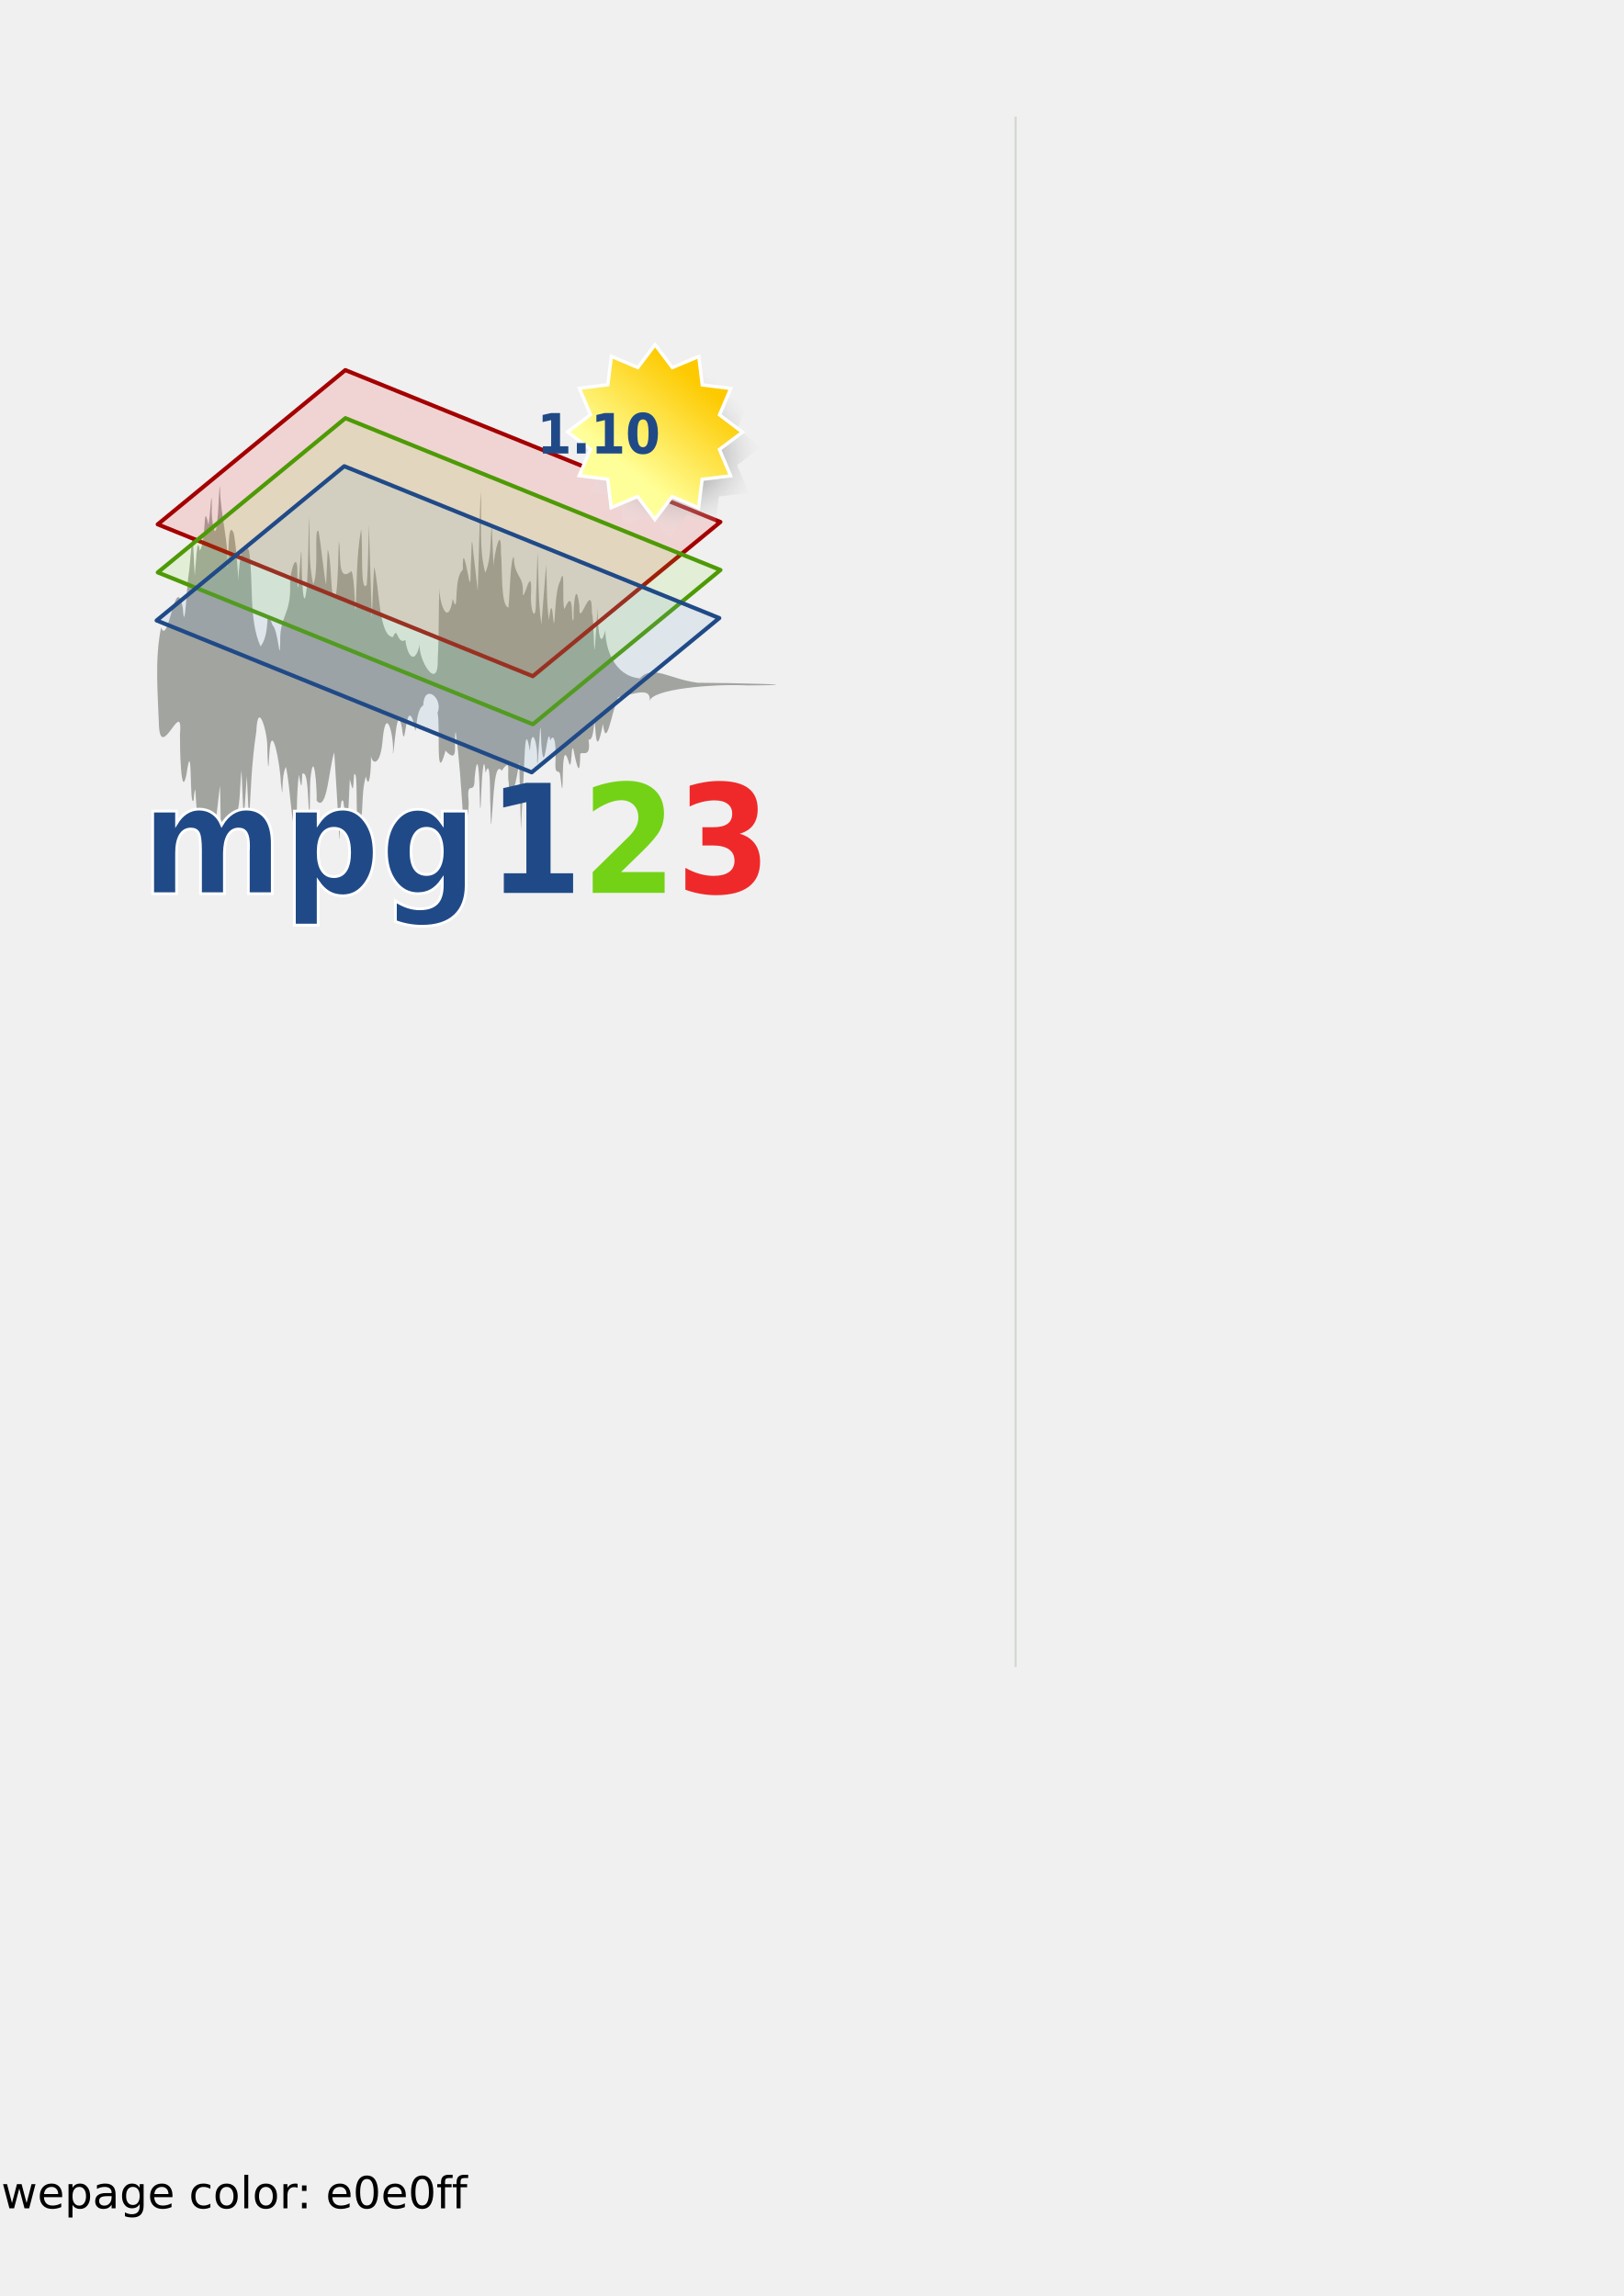
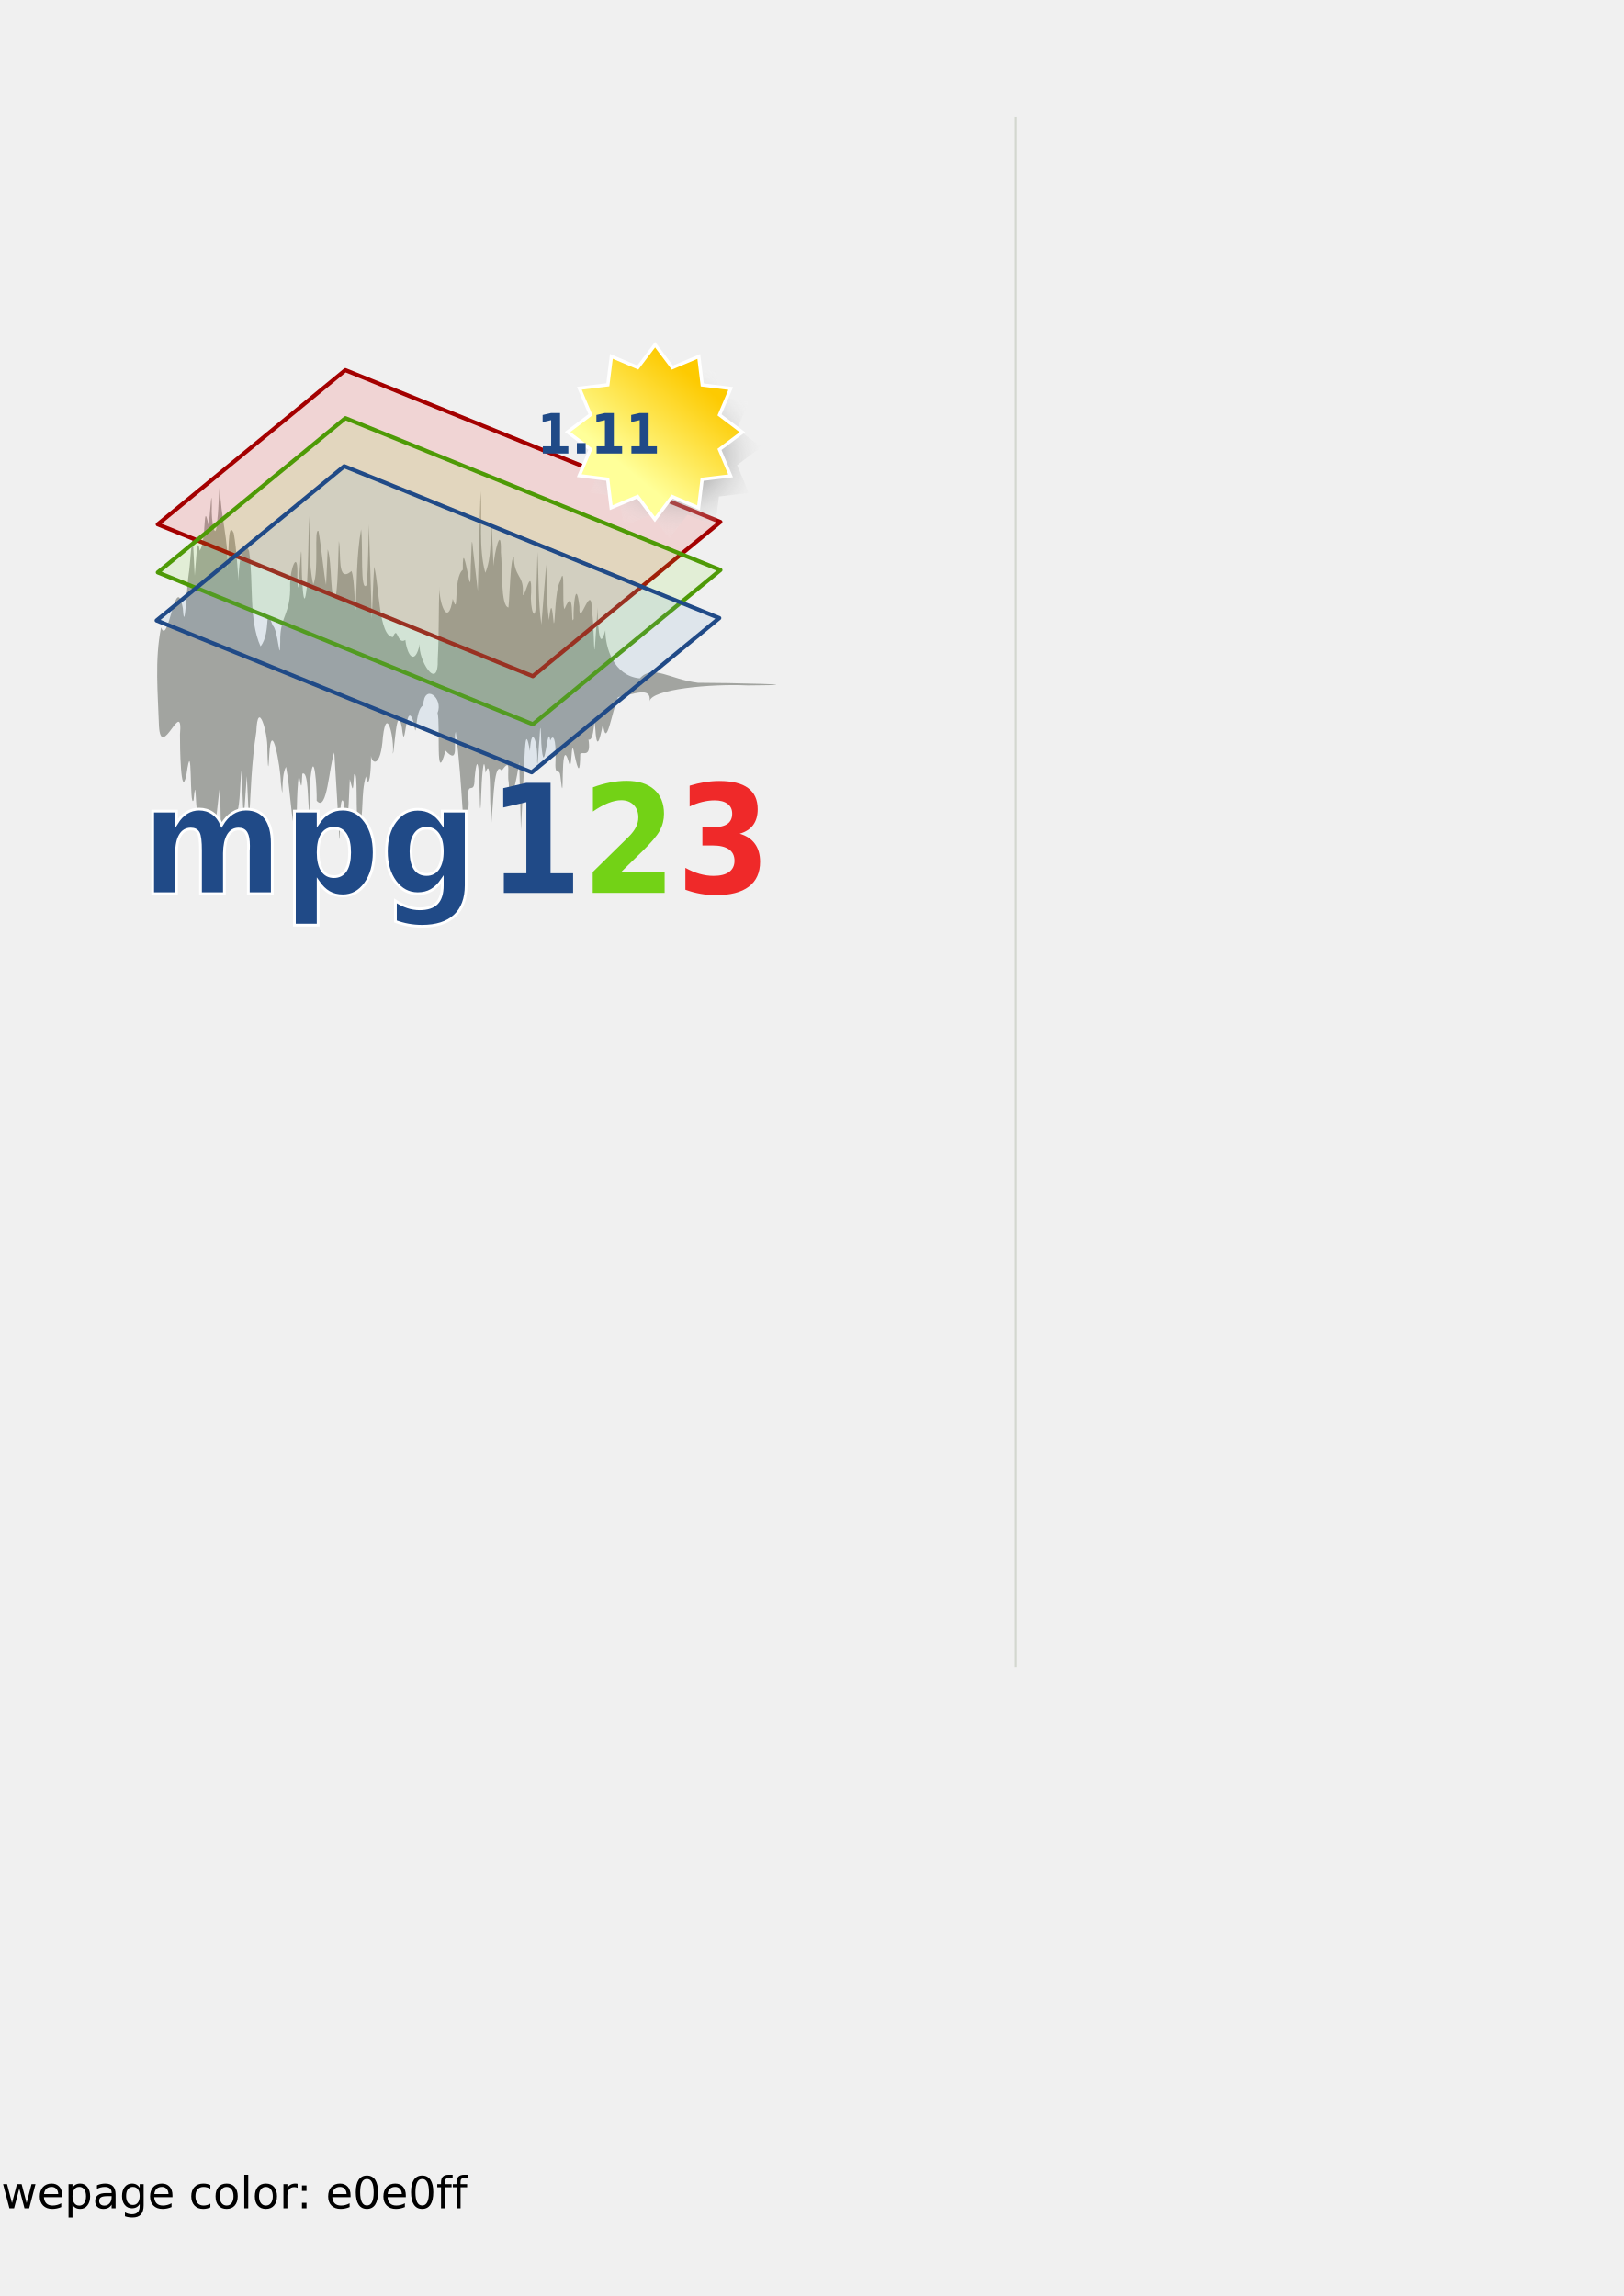
<svg xmlns="http://www.w3.org/2000/svg" xmlns:xlink="http://www.w3.org/1999/xlink" width="210mm" height="297mm" id="svg2">
  <defs id="defs4">
    <linearGradient id="linearGradient17923">
      <stop style="stop-color:#ef2929;stop-opacity:1;" offset="0" id="stop17925" />
      <stop style="stop-color:#ef2929;stop-opacity:0;" offset="1" id="stop17927" />
    </linearGradient>
    <linearGradient id="linearGradient17915">
      <stop style="stop-color:#73d216;stop-opacity:1;" offset="0" id="stop17917" />
      <stop style="stop-color:#73d216;stop-opacity:0;" offset="1" id="stop17919" />
    </linearGradient>
    <linearGradient id="linearGradient16986">
      <stop style="stop-color:#204a87;stop-opacity:1;" offset="0" id="stop16988" />
      <stop style="stop-color:#204a87;stop-opacity:0;" offset="1" id="stop16990" />
    </linearGradient>
    <linearGradient id="linearGradient16057">
      <stop style="stop-color:white;stop-opacity:1;" offset="0" id="stop16059" />
      <stop style="stop-color:white;stop-opacity:0;" offset="1" id="stop16061" />
    </linearGradient>
    <linearGradient id="linearGradient16047">
      <stop style="stop-color:#204a87;stop-opacity:1;" offset="0" id="stop16049" />
      <stop style="stop-color:#204a87;stop-opacity:0;" offset="1" id="stop16051" />
    </linearGradient>
    <linearGradient id="linearGradient7591">
      <stop style="stop-color:white;stop-opacity:1;" offset="0" id="stop7593" />
      <stop style="stop-color:white;stop-opacity:0;" offset="1" id="stop7595" />
    </linearGradient>
    <linearGradient y2="-82.527" x2="202.94" y1="-73.02" x1="202.94" gradientUnits="userSpaceOnUse" id="linearGradient8687" xlink:href="#linearGradient5749" />
    <linearGradient gradientUnits="userSpaceOnUse" y2="83.226" x2="52.856" y1="73.326" x1="52.752" id="linearGradient8660" xlink:href="#linearGradient8654" />
    <linearGradient gradientUnits="userSpaceOnUse" y2="82.888" x2="63.935" y1="73.258" x1="63.935" id="linearGradient8650" xlink:href="#linearGradient8644" />
    <linearGradient gradientUnits="userSpaceOnUse" y2="-82.527" x2="202.94" y1="-73.02" x1="202.94" id="linearGradient5755" xlink:href="#linearGradient5749" />
    <radialGradient r="528.077" fy="-136.395" fx="1043.8" cy="-136.395" cx="1043.8" gradientTransform="matrix(0.261637,4.684521e-3,-3.242234e-3,0.181082,-41.11917,266.0825)" gradientUnits="userSpaceOnUse" id="radialGradient5340" xlink:href="#brown_bg" />
    <linearGradient id="linearGradient10438">
      <stop id="stop10440" offset="0" style="stop-color:#c6b790;stop-opacity:1;" />
      <stop id="stop10442" offset="1" style="stop-color:#fbf5d3;stop-opacity:1;" />
    </linearGradient>
    <linearGradient id="brown_bg">
      <stop style="stop-color:#fbf5d3;stop-opacity:1;" offset="0" id="stop10408" />
      <stop id="stop12647" offset="0.363" style="stop-color:#fbf5d3;stop-opacity:1;" />
      <stop id="stop12645" offset="0.635" style="stop-color:#e0d6b1;stop-opacity:1;" />
      <stop style="stop-color:#c6b790;stop-opacity:1" offset="1" id="stop10406" />
    </linearGradient>
    <linearGradient xlink:href="#linearGradient10404" id="linearGradient11178" x1="0" y1="373.262" x2="1054.915" y2="373.262" gradientUnits="userSpaceOnUse" gradientTransform="matrix(0.141079,0,0,0.141079,82.61914,244.3932)" />
    <marker orient="auto" markerHeight="3" markerWidth="4" markerUnits="strokeWidth" refY="5" refX="10" viewBox="0 0 10 10" id="ArrowStart">
      <path id="path16225" d="M 10,0 L 0,5 L 10,10 L 10,0 z " />
    </marker>
    <marker orient="auto" markerHeight="3" markerWidth="4" markerUnits="strokeWidth" refY="5" refX="0" viewBox="0 0 10 10" id="ArrowEnd">
      <path id="path16222" d="M 0,0 L 10,5 L 0,10 L 0,0 z " />
    </marker>
    <marker orient="auto" markerHeight="3" markerWidth="4" markerUnits="strokeWidth" refY="5" refX="10" viewBox="0 0 10 10" id="marker16332">
      <path id="path16290" d="M 10,0 L 0,5 L 10,10 L 10,0 z " />
    </marker>
    <marker orient="auto" markerHeight="3" markerWidth="4" markerUnits="strokeWidth" refY="5" refX="0" viewBox="0 0 10 10" id="marker16329">
      <path id="path16287" d="M 0,0 L 10,5 L 0,10 L 0,0 z " />
    </marker>
    <marker orient="auto" markerHeight="3" markerWidth="4" markerUnits="strokeWidth" refY="5" refX="10" viewBox="0 0 10 10" id="marker16396">
      <path id="path16360" d="M 10,0 L 0,5 L 10,10 L 10,0 z " />
    </marker>
    <marker orient="auto" markerHeight="3" markerWidth="4" markerUnits="strokeWidth" refY="5" refX="0" viewBox="0 0 10 10" id="marker16393">
      <path id="path16357" d="M 0,0 L 10,5 L 0,10 L 0,0 z " />
    </marker>
    <linearGradient y2="35.893" x2="219.861" y1="22.928" x1="235.369" gradientUnits="userSpaceOnUse" id="linearGradient4011" xlink:href="#linearGradient2234" />
    <radialGradient r="15.392" fy="31.01" fx="226.621" cy="31.01" cx="226.621" gradientTransform="matrix(0.888444,0.774994,-0.657354,0.753582,45.66543,-167.989)" gradientUnits="userSpaceOnUse" id="radialGradient4009" xlink:href="#linearGradient7518" />
    <linearGradient gradientTransform="matrix(1.342802,0,0,1.342802,195.7942,179.6418)" y2="-207.718" x2="299.182" y1="-193.717" x1="299.182" gradientUnits="userSpaceOnUse" id="linearGradient3999" xlink:href="#linearGradient5754" />
    <linearGradient y2="35.893" x2="219.861" y1="22.928" x1="235.369" gradientUnits="userSpaceOnUse" id="linearGradient9334" xlink:href="#linearGradient2234" />
    <linearGradient y2="35.893" x2="219.861" y1="22.928" x1="235.369" gradientUnits="userSpaceOnUse" id="linearGradient9330" xlink:href="#linearGradient2234" />
    <radialGradient r="15.392" fy="31.01" fx="226.621" cy="31.01" cx="226.621" gradientTransform="matrix(0.888444,0.774994,-0.657354,0.753582,45.66543,-167.989)" gradientUnits="userSpaceOnUse" id="radialGradient9328" xlink:href="#linearGradient7518" />
    <linearGradient y2="35.893" x2="219.861" y1="22.928" x1="235.369" gradientUnits="userSpaceOnUse" id="linearGradient9321" xlink:href="#linearGradient2234" />
    <radialGradient r="15.392" fy="31.01" fx="226.621" cy="31.01" cx="226.621" gradientTransform="matrix(0.888444,0.774994,-0.657354,0.753582,45.66543,-167.989)" gradientUnits="userSpaceOnUse" id="radialGradient9319" xlink:href="#linearGradient7518" />
    <linearGradient y2="35.893" x2="219.861" y1="22.928" x1="235.369" gradientUnits="userSpaceOnUse" id="linearGradient9305" xlink:href="#linearGradient2234" />
    <radialGradient r="15.392" fy="31.01" fx="226.621" cy="31.01" cx="226.621" gradientTransform="matrix(0.888444,0.774994,-0.657354,0.753582,45.66543,-167.989)" gradientUnits="userSpaceOnUse" id="radialGradient9303" xlink:href="#linearGradient7518" />
    <radialGradient gradientTransform="matrix(0.888444,0.774994,-0.657354,0.753582,45.66543,-167.989)" gradientUnits="userSpaceOnUse" r="15.392" fy="31.01" fx="226.621" cy="31.01" cx="226.621" id="radialGradient8413" xlink:href="#linearGradient7518" />
    <linearGradient y2="35.893" x2="219.861" y1="22.928" x1="235.369" gradientUnits="userSpaceOnUse" id="linearGradient6643" xlink:href="#linearGradient2234" />
    <linearGradient id="linearGradient2234">
      <stop id="stop2236" offset="0" style="stop-color:#fdca01;stop-opacity:1;" />
      <stop id="stop2238" offset="1" style="stop-color:#ff9;stop-opacity:1;" />
    </linearGradient>
    <linearGradient id="linearGradient5754">
      <stop id="stop5756" offset="0" style="stop-color:#ff0084;stop-opacity:1;" />
      <stop id="stop5758" offset="1" style="stop-color:#ff0084;stop-opacity:0;" />
    </linearGradient>
    <linearGradient id="linearGradient7518">
      <stop id="stop7520" offset="0" style="stop-color:#363636;stop-opacity:1;" />
      <stop id="stop7522" offset="1" style="stop-color:#ffffff;stop-opacity:0" />
    </linearGradient>
    <linearGradient id="linearGradient5749">
      <stop id="stop5751" offset="0" style="stop-color:black;stop-opacity:1;" />
      <stop id="stop5753" offset="1" style="stop-color:black;stop-opacity:0;" />
    </linearGradient>
    <linearGradient id="linearGradient8618">
      <stop id="stop8620" offset="0" style="stop-color:white;stop-opacity:1;" />
      <stop id="stop8622" offset="1" style="stop-color:white;stop-opacity:0;" />
    </linearGradient>
    <linearGradient id="linearGradient8644">
      <stop id="stop8646" offset="0" style="stop-color:#f98600;stop-opacity:1;" />
      <stop id="stop8648" offset="1" style="stop-color:#f98600;stop-opacity:0;" />
    </linearGradient>
    <linearGradient id="linearGradient8654">
      <stop id="stop8656" offset="0" style="stop-color:#d30000;stop-opacity:1;" />
      <stop id="stop8658" offset="1" style="stop-color:#d30000;stop-opacity:0;" />
    </linearGradient>
    <linearGradient xlink:href="#linearGradient5749" id="linearGradient13141" gradientUnits="userSpaceOnUse" x1="202.94" y1="-73.02" x2="202.94" y2="-82.527" />
    <linearGradient xlink:href="#linearGradient5749" id="linearGradient13155" gradientUnits="userSpaceOnUse" x1="202.94" y1="-73.02" x2="202.94" y2="-82.527" gradientTransform="translate(983.2323,-535.3957)" />
    <linearGradient xlink:href="#linearGradient16047" id="linearGradient16053" x1="355.859" y1="-318.609" x2="355.859" y2="-337.455" gradientUnits="userSpaceOnUse" />
    <linearGradient xlink:href="#linearGradient16057" id="linearGradient16063" x1="325.139" y1="-319.822" x2="325.137" y2="-337.448" gradientUnits="userSpaceOnUse" />
    <radialGradient xlink:href="#linearGradient7518" id="radialGradient17959" gradientUnits="userSpaceOnUse" gradientTransform="matrix(0.888444,0.774994,-0.657354,0.753582,45.66543,-167.989)" cx="226.621" cy="31.01" fx="226.621" fy="31.01" r="15.392" />
    <linearGradient xlink:href="#linearGradient2234" id="linearGradient17961" gradientUnits="userSpaceOnUse" x1="235.369" y1="22.928" x2="219.861" y2="35.893" />
    <linearGradient xlink:href="#linearGradient16047" id="linearGradient17963" gradientUnits="userSpaceOnUse" x1="355.859" y1="-318.609" x2="355.859" y2="-337.455" />
    <linearGradient xlink:href="#linearGradient16057" id="linearGradient17965" gradientUnits="userSpaceOnUse" x1="325.139" y1="-319.822" x2="325.137" y2="-337.448" />
    <linearGradient xlink:href="#linearGradient17923" id="linearGradient18009" gradientUnits="userSpaceOnUse" x1="548.136" y1="-321.862" x2="548.136" y2="-337.024" gradientTransform="translate(-197.5699,-116.9291)" />
    <linearGradient xlink:href="#linearGradient16986" id="linearGradient18013" gradientUnits="userSpaceOnUse" x1="460.639" y1="-321.552" x2="460.639" y2="-337.71" gradientTransform="translate(-197.5699,-116.9291)" />
    <linearGradient xlink:href="#linearGradient17915" id="linearGradient18017" gradientUnits="userSpaceOnUse" x1="505.694" y1="-320.247" x2="505.694" y2="-337.239" gradientTransform="translate(-197.5699,-116.9291)" />
    <linearGradient xlink:href="#linearGradient16047" id="linearGradient18021" gradientUnits="userSpaceOnUse" x1="355.859" y1="-318.609" x2="355.859" y2="-337.455" gradientTransform="translate(-197.5699,-116.9291)" />
    <linearGradient xlink:href="#linearGradient16057" id="linearGradient18023" gradientUnits="userSpaceOnUse" x1="325.139" y1="-319.822" x2="325.137" y2="-337.448" gradientTransform="translate(-197.5699,-116.9291)" />
  </defs>
  <g id="layer1" style="opacity:1">
    <path style="fill:black;stroke:none" d="M 1478.102,587.643 L 1478.102,587.643 L 1478.102,587.643 L 1478.102,587.643" id="path16229" />
    <path style="fill:black;stroke:none" d="M 1478.103,821.499 L 1478.103,821.499 L 1478.103,821.499 L 1478.103,821.499" id="path16294" />
    <path style="fill:black;stroke:none" d="M 1478.103,1044.006 L 1478.103,1044.006 L 1478.103,1044.006 L 1478.103,1044.006" id="path16364" />
    <g id="g19231">
      <path style="color:black;fill:#888a85;fill-opacity:0.739;fill-rule:nonzero;stroke:none;stroke-width:1;stroke-linecap:butt;stroke-linejoin:miter;marker:none;marker-start:none;marker-mid:none;marker-end:none;stroke-miterlimit:4;stroke-dasharray:none;stroke-dashoffset:0;stroke-opacity:1;visibility:visible;display:inline;overflow:visible" d="M 107.952,404.028 C 107.824,397.385 107.695,390.742 107.566,384.098 C 106.302,392.688 106.038,401.34 103.534,409.864 C 101.678,402.372 102.946,394.215 100.112,405.793 C 97.23,415.746 100.891,397.157 96.397,397.343 C 95.488,392.132 95.768,378.864 94.633,391.192 C 92.454,396.317 94.234,357.06 91.142,378.693 C 88.351,392.05 87.907,364.137 87.973,359.236 C 89.601,339.911 78.793,372.41 77.714,355.124 C 77.187,339.017 75.541,322.766 78.733,306.742 C 82.322,316.62 85.84,278.134 89.392,297.459 C 90.286,311.589 91.371,285.582 92.237,280.684 C 92.819,278.141 93.929,258.836 94.329,264.488 C 94.613,270.128 94.898,275.768 95.183,281.407 C 95.615,278 96.329,259.703 97.624,269.247 C 101.072,264.226 99.112,243.48 101.89,256.55 C 102.732,253.155 103.486,235.416 103.55,247.57 C 103.074,254.257 105.465,267.563 106.316,253.222 C 106.824,250.179 107.258,233.431 107.549,238.816 C 107.76,252.047 111.911,264.647 111.151,278.029 C 112.01,273.368 111.081,253.32 114.266,260.682 C 115.693,268.923 116.019,277.199 116.712,285.461 C 116.023,280.072 118.432,260.387 121.767,269.467 C 124,284.549 121.501,302.972 127.354,316.006 C 132.846,309.332 128.867,293.29 133.277,305.729 C 136.049,308.026 136.731,326.009 136.975,313.894 C 136.667,300.76 142.298,300.854 141.808,285.615 C 141.857,277.499 145.827,267.859 145.338,281.838 C 145.571,292.208 146.009,285.671 146.449,279.041 C 146.83,274.702 147.362,263.623 147.416,273.919 C 147.424,280.083 148.285,303.323 150.008,286.706 C 150.718,275.26 150.752,263.807 151.078,252.357 C 151.704,263.5 150.587,274.733 153.144,285.799 C 156.103,278.771 153.282,257.827 155.698,259.627 C 157.073,267.218 158.352,281.272 159.399,285.921 C 159.662,280.138 159.925,274.354 160.188,268.571 C 162.424,274.578 161.255,296.243 164.238,291.109 C 165.368,282.257 165.259,273.382 165.634,264.517 C 166.93,270.69 164.569,285.475 171.821,279.196 C 173.525,283.094 173.314,299.356 173.882,297.866 C 174.443,284.848 174.212,271.769 176.509,258.815 C 177.529,266.021 175.919,290.56 179.262,285.984 C 180.044,276.131 179.995,266.268 180.318,256.41 C 180.796,271.724 181.275,287.037 181.753,302.351 C 182.137,293.919 182.314,285.485 182.911,277.056 C 185.448,286.745 185.114,311.137 192.087,311.471 C 194.457,305.332 194.017,315.567 198.149,312.889 C 199.127,320.834 202.915,325.592 205.202,314.845 C 204.088,322.293 214.459,339.176 213.99,322.021 C 214.654,310.175 214.296,298.322 214.84,286.475 C 214.394,294.511 219.027,307.574 221.311,292.754 C 224.522,302.882 221.336,282.481 226.232,278.571 C 226.155,267.732 227.416,274.393 228.828,281.024 C 230.411,290.681 229.88,277.921 230.244,274.651 C 230.492,270.418 230.446,258.598 231.27,269.181 C 232.027,275.734 232.784,282.286 233.542,288.839 C 234.002,272.625 234.462,256.41 234.922,240.196 C 235.774,253.408 233.84,267.656 237.232,280.056 C 240.319,272.527 239.471,264.741 240.369,257.086 C 240.662,263.617 240.954,270.147 241.247,276.678 C 241.524,270.444 245.11,255.582 244.861,270.048 C 245.676,277.676 244.637,296.33 248.543,297.014 C 249.183,291.182 249.514,272.037 251.201,272.374 C 251.342,281.918 255.779,281.247 255.612,288.809 C 255.182,298.094 260.126,273.513 259.618,289.909 C 258.899,297.412 261.917,306.474 261.983,293.632 C 262.345,285.73 262.478,277.825 262.727,269.922 C 263.382,281.743 262.976,293.602 264.639,305.391 C 265.427,295.595 266.195,285.799 266.968,276.003 C 267.46,285.05 267.035,294.135 268.339,303.153 C 269.447,293.194 269.911,297.276 270.66,304.558 C 271.438,305.934 271.119,288.504 273.873,284.036 C 276.443,274.354 274.55,295.442 275.92,297.798 C 281.156,285.113 278.78,307.197 280.367,302.573 C 280.182,295.948 281.566,282.381 283.248,296.608 C 282.779,308.896 289.51,281.796 289.317,299.595 C 290.439,301.959 290.241,325.575 290.906,314.787 C 291.314,308.84 291.722,302.893 292.13,296.946 C 292.015,301.716 292.726,320.899 295.92,308.051 C 295.834,316.701 300.002,330.427 312.72,331.657 C 319.266,324.699 327.167,332.061 341.121,333.805 C 355.275,333.79 402.753,334.874 365.544,335.109 C 347.712,334.243 318.215,336.961 317.552,342.887 C 318.515,335.408 309.802,339.451 302.104,340.86 C 298.869,348.605 296.365,367.022 294.728,353.901 C 292.948,363.113 291.586,366.724 290.959,355.879 C 290.206,347.766 290.786,362.935 287.663,361.55 C 289.131,371.276 284.343,366.987 283.634,368.632 C 283.535,378.253 282.612,377.577 280.753,368.611 C 278.938,358.344 279.832,380.216 277.842,372.005 C 273.485,358.007 276.23,400.725 273.888,379.185 C 273.377,374.825 271.001,380.737 271.561,371.249 C 271.846,360.755 270.363,358.755 268.979,362.055 C 267.631,351.963 266.071,383.521 264.595,363.493 C 264.403,356.468 264.173,351.563 263.68,361.498 C 263.314,364.24 262.793,377.85 262.55,371.967 C 263.118,364.17 259.834,352.87 259.029,367.208 C 256.612,352.535 256.54,369.357 256.117,376.017 C 255.584,385.916 255.131,395.817 254.643,405.717 C 254.36,394.683 254.077,383.648 253.794,372.613 C 252.946,378.905 249.374,398.387 248.648,382.408 C 247.702,377.613 250.24,369.881 245.224,376.808 C 241.602,371.489 241.247,391.396 240.525,397.765 C 239.996,408.233 239.895,400.637 239.757,394.562 C 239.345,389.882 240.084,368.903 237.341,377.841 C 236.372,365.612 235.367,383.177 235.216,388.647 C 234.913,397.119 234.673,397.756 234.507,388.914 C 234.436,381.28 233.606,363.825 231.982,380.72 C 231.998,389.658 228.133,380.575 229.008,390.854 C 229.618,397.115 226.899,408.895 226.172,396.409 C 225.329,383.517 224.473,370.622 222.751,357.75 C 221.301,361.786 224.94,374.724 217.78,366.994 C 212.665,385.729 215.392,354.435 213.889,348.482 C 216.872,341.389 207.341,333.615 206.872,344.907 C 202.632,346.866 203.741,364.065 202.448,353.984 C 198.124,338.831 198.176,371.294 196.469,355.811 C 193.829,341.807 192.699,369.468 192.021,368.344 C 192.866,361.8 189.055,343.946 187.179,360.29 C 186.099,375.862 181.673,373.336 181.358,369.482 C 181.435,376.47 180.528,387.183 178.857,379.58 C 176.247,388.127 178.103,398.426 175.307,405.874 C 173.496,398.648 175.247,375.831 173.09,378.693 C 172.472,388.381 172.456,386.211 171.001,380.955 C 170.451,389.059 170.39,412.146 167.85,391.865 C 165.512,387.023 166.48,414.66 165.87,409.556 C 165.067,395.665 164.327,381.773 163.394,367.884 C 160.89,374.381 159.925,397.74 154.798,391.436 C 154.992,385.49 153.507,364.754 151.758,380.487 C 151.383,384.258 151.643,399.061 151.216,397.18 C 150.309,392.184 150.87,376.4 147.766,378.306 C 147.369,385.856 147.44,386.011 146.081,378.779 C 144.822,389.09 145.243,399.441 144.811,409.771 C 141.98,398.193 142.026,386.482 139.829,374.912 C 136.969,379.298 138.88,395.592 137.277,382.6 C 137.161,375.157 132.651,349.506 131.581,369.542 C 131.054,380.044 130.882,372.048 130.67,366.188 C 131.039,358.578 125.982,341.025 125.285,357.75 C 122.979,372.585 122.486,387.469 121.753,402.339 C 121.387,394.683 121.022,387.026 120.657,379.369 C 120.145,386.575 119.633,393.782 119.122,400.988 C 118.765,392.881 118.408,384.774 118.051,376.667 C 117.122,383.211 117.581,399.182 114.572,397.61 C 110.797,401.258 109.52,414.418 108.542,422.365 C 108.044,423.991 108.259,412.436 108.045,408.806 C 108.014,407.213 107.983,405.621 107.952,404.028 z " id="path9460" />
      <path style="color:black;fill:#ef2929;fill-opacity:0.139;fill-rule:nonzero;stroke:#a40000;stroke-width:2;stroke-linecap:butt;stroke-linejoin:round;marker:none;marker-start:none;marker-mid:none;marker-end:none;stroke-miterlimit:4;stroke-dasharray:none;stroke-dashoffset:0;stroke-opacity:1;visibility:visible;display:inline;overflow:visible" d="M 77.105,256.353 L 168.804,180.939 L 352.138,255.182 L 260.438,330.595 L 77.105,256.353 z " id="path4840" />
      <path id="path4842" d="M 77.135,279.851 L 168.834,204.437 L 352.168,278.68 L 260.469,354.093 L 77.135,279.851 z " style="color:black;fill:#8ae234;fill-opacity:0.139;fill-rule:nonzero;stroke:#4e9a06;stroke-width:2;stroke-linecap:butt;stroke-linejoin:round;marker:none;marker-start:none;marker-mid:none;marker-end:none;stroke-miterlimit:4;stroke-dasharray:none;stroke-dashoffset:0;stroke-opacity:1;visibility:visible;display:inline;overflow:visible" />
      <path style="color:black;fill:#729fcf;fill-opacity:0.139;fill-rule:nonzero;stroke:#204a87;stroke-width:2;stroke-linecap:butt;stroke-linejoin:round;marker:none;marker-start:none;marker-mid:none;marker-end:none;stroke-miterlimit:4;stroke-dasharray:none;stroke-dashoffset:0;stroke-opacity:1;visibility:visible;display:inline;overflow:visible" d="M 76.566,303.349 L 168.266,227.935 L 351.599,302.177 L 259.9,377.591 L 76.566,303.349 z " id="path4844" />
      <g transform="matrix(1.333844,0,0,1.333844,-56.588,-65.634)" id="g7599">
        <text xml:space="preserve" style="font-size:55.35px;font-style:normal;font-variant:normal;font-weight:bold;font-stretch:normal;text-align:start;line-height:125%;writing-mode:lr-tb;text-anchor:start;fill:#204a87;fill-opacity:1;stroke:white;stroke-width:1px;stroke-linecap:butt;stroke-linejoin:miter;stroke-opacity:1;font-family:DejaVu Sans Condensed" x="94.238" y="376.77" id="text3907">
          <tspan id="tspan3909" x="94.238" y="376.77" style="stroke:white;stroke-opacity:1">mpg</tspan>
        </text>
        <text id="text4808" y="376.482" x="255.688" style="font-size:55.35px;font-style:normal;font-variant:normal;font-weight:bold;font-stretch:normal;text-align:start;line-height:125%;writing-mode:lr-tb;text-anchor:start;fill:#73d216;fill-opacity:1;stroke:none;stroke-width:1px;stroke-linecap:butt;stroke-linejoin:miter;stroke-opacity:1;font-family:DejaVu Sans Condensed" xml:space="preserve">
          <tspan y="376.482" x="255.688" id="tspan4810">2</tspan>
        </text>
        <text xml:space="preserve" style="font-size:55.35px;font-style:normal;font-variant:normal;font-weight:bold;font-stretch:normal;text-align:start;line-height:125%;writing-mode:lr-tb;text-anchor:start;fill:#204a87;fill-opacity:1;stroke:none;stroke-width:1px;stroke-linecap:butt;stroke-linejoin:miter;stroke-opacity:1;font-family:DejaVu Sans Condensed" x="221.219" y="376.492" id="text4812">
          <tspan id="tspan4814" x="221.219" y="376.492">1</tspan>
        </text>
        <text id="text4816" y="376.536" x="290.274" style="font-size:55.35px;font-style:normal;font-variant:normal;font-weight:bold;font-stretch:normal;text-align:start;line-height:125%;writing-mode:lr-tb;text-anchor:start;fill:#ef2929;fill-opacity:1;stroke:none;stroke-width:1px;stroke-linecap:butt;stroke-linejoin:miter;stroke-opacity:1;font-family:DejaVu Sans Condensed" xml:space="preserve">
          <tspan y="376.536" x="290.274" id="tspan4818">3</tspan>
        </text>
      </g>
      <g transform="matrix(0.679084,0,0,0.679084,-136.5631,105.7192)" id="g13191">
        <path style="color:black;fill:url(#radialGradient17959);fill-opacity:1;fill-rule:nonzero;stroke:none;stroke-width:0.6;stroke-linecap:butt;stroke-linejoin:miter;marker:none;marker-start:none;marker-mid:none;marker-end:none;stroke-miterlimit:4;stroke-dasharray:none;stroke-dashoffset:0;stroke-opacity:1;visibility:visible;display:inline;overflow:visible" id="path1357" d="M 238.465,41.279 L 233.332,40.931 L 231.744,45.825 L 227.472,42.958 L 223.65,46.402 L 221.384,41.782 L 216.352,42.854 L 216.7,37.721 L 211.806,36.132 L 214.674,31.861 L 211.23,28.038 L 215.849,25.773 L 214.777,20.741 L 219.911,21.088 L 221.499,16.194 L 225.771,19.062 L 229.593,15.618 L 231.858,20.237 L 236.891,19.166 L 236.543,24.299 L 241.437,25.887 L 238.569,30.159 L 242.013,33.981 L 237.394,36.247 L 238.465,41.279 z " transform="matrix(4.1399,-0.793595,0.793595,4.1399,-279.863,217.5255)" />
        <path transform="matrix(3.94176,-0.7556147,0.7556147,3.94176,-244.148,204.3852)" d="M 238.465,41.279 L 233.332,40.931 L 231.744,45.825 L 227.472,42.958 L 223.65,46.402 L 221.384,41.782 L 216.352,42.854 L 216.7,37.721 L 211.806,36.132 L 214.674,31.861 L 211.23,28.038 L 215.849,25.773 L 214.777,20.741 L 219.911,21.088 L 221.499,16.194 L 225.771,19.062 L 229.593,15.618 L 231.858,20.237 L 236.891,19.166 L 236.543,24.299 L 241.437,25.887 L 238.569,30.159 L 242.013,33.981 L 237.394,36.247 L 238.465,41.279 z" id="path6641" style="fill:url(#linearGradient17961);fill-opacity:1;fill-rule:nonzero;stroke:#ffffff;stroke-width:0.6;stroke-linecap:butt;stroke-linejoin:miter;marker:none;marker-start:none;marker-mid:none;marker-end:none;stroke-miterlimit:4;stroke-dasharray:none;stroke-dashoffset:0;stroke-opacity:1;visibility:visible;display:inline;overflow:visible" />
        <text xml:space="preserve" style="font-size:28.277px;font-style:normal;font-variant:normal;font-weight:bold;font-stretch:normal;text-align:center;line-height:125%;writing-mode:lr-tb;text-anchor:middle;fill:#204a87;fill-opacity:1;stroke:none;stroke-width:1.085;stroke-linecap:butt;stroke-linejoin:miter;stroke-miterlimit:4;stroke-dasharray:none;stroke-opacity:1;font-family:DejaVu Sans Condensed" x="671.848" y="170.827" id="text8415">
-           <tspan style="font-size:40px;font-style:normal;font-variant:normal;font-weight:bold;font-stretch:normal;text-align:center;line-height:125%;writing-mode:lr-tb;text-anchor:middle;fill:#204a87;stroke:none;stroke-width:1.085;font-family:DejaVu Sans Condensed" x="671.848" y="170.827" id="tspan2501">1.10</tspan>
+           <tspan style="font-size:40px;font-style:normal;font-variant:normal;font-weight:bold;font-stretch:normal;text-align:center;line-height:125%;writing-mode:lr-tb;text-anchor:middle;fill:#204a87;stroke:none;stroke-width:1.085;font-family:DejaVu Sans Condensed" x="671.848" y="170.827" id="tspan2501">1.11</tspan>
        </text>
      </g>
    </g>
    <path style="fill:#d3d7cf;fill-rule:evenodd;stroke:#d3d7cf;stroke-width:1px;stroke-linecap:butt;stroke-linejoin:miter;stroke-opacity:1" d="M 496.428,57.008 L 496.428,815.032" id="path17977" />
    <text xml:space="preserve" style="font-size:21.586px;font-style:normal;font-weight:normal;fill:black;fill-opacity:1;stroke:none;stroke-width:1px;stroke-linecap:butt;stroke-linejoin:miter;stroke-opacity:1;font-family:Bitstream Vera Sans" x="0.597" y="1079.645" id="text19209">
      <tspan id="tspan19211" x="0.597" y="1079.645">wepage color: e0e0ff</tspan>
    </text>
  </g>
</svg>
